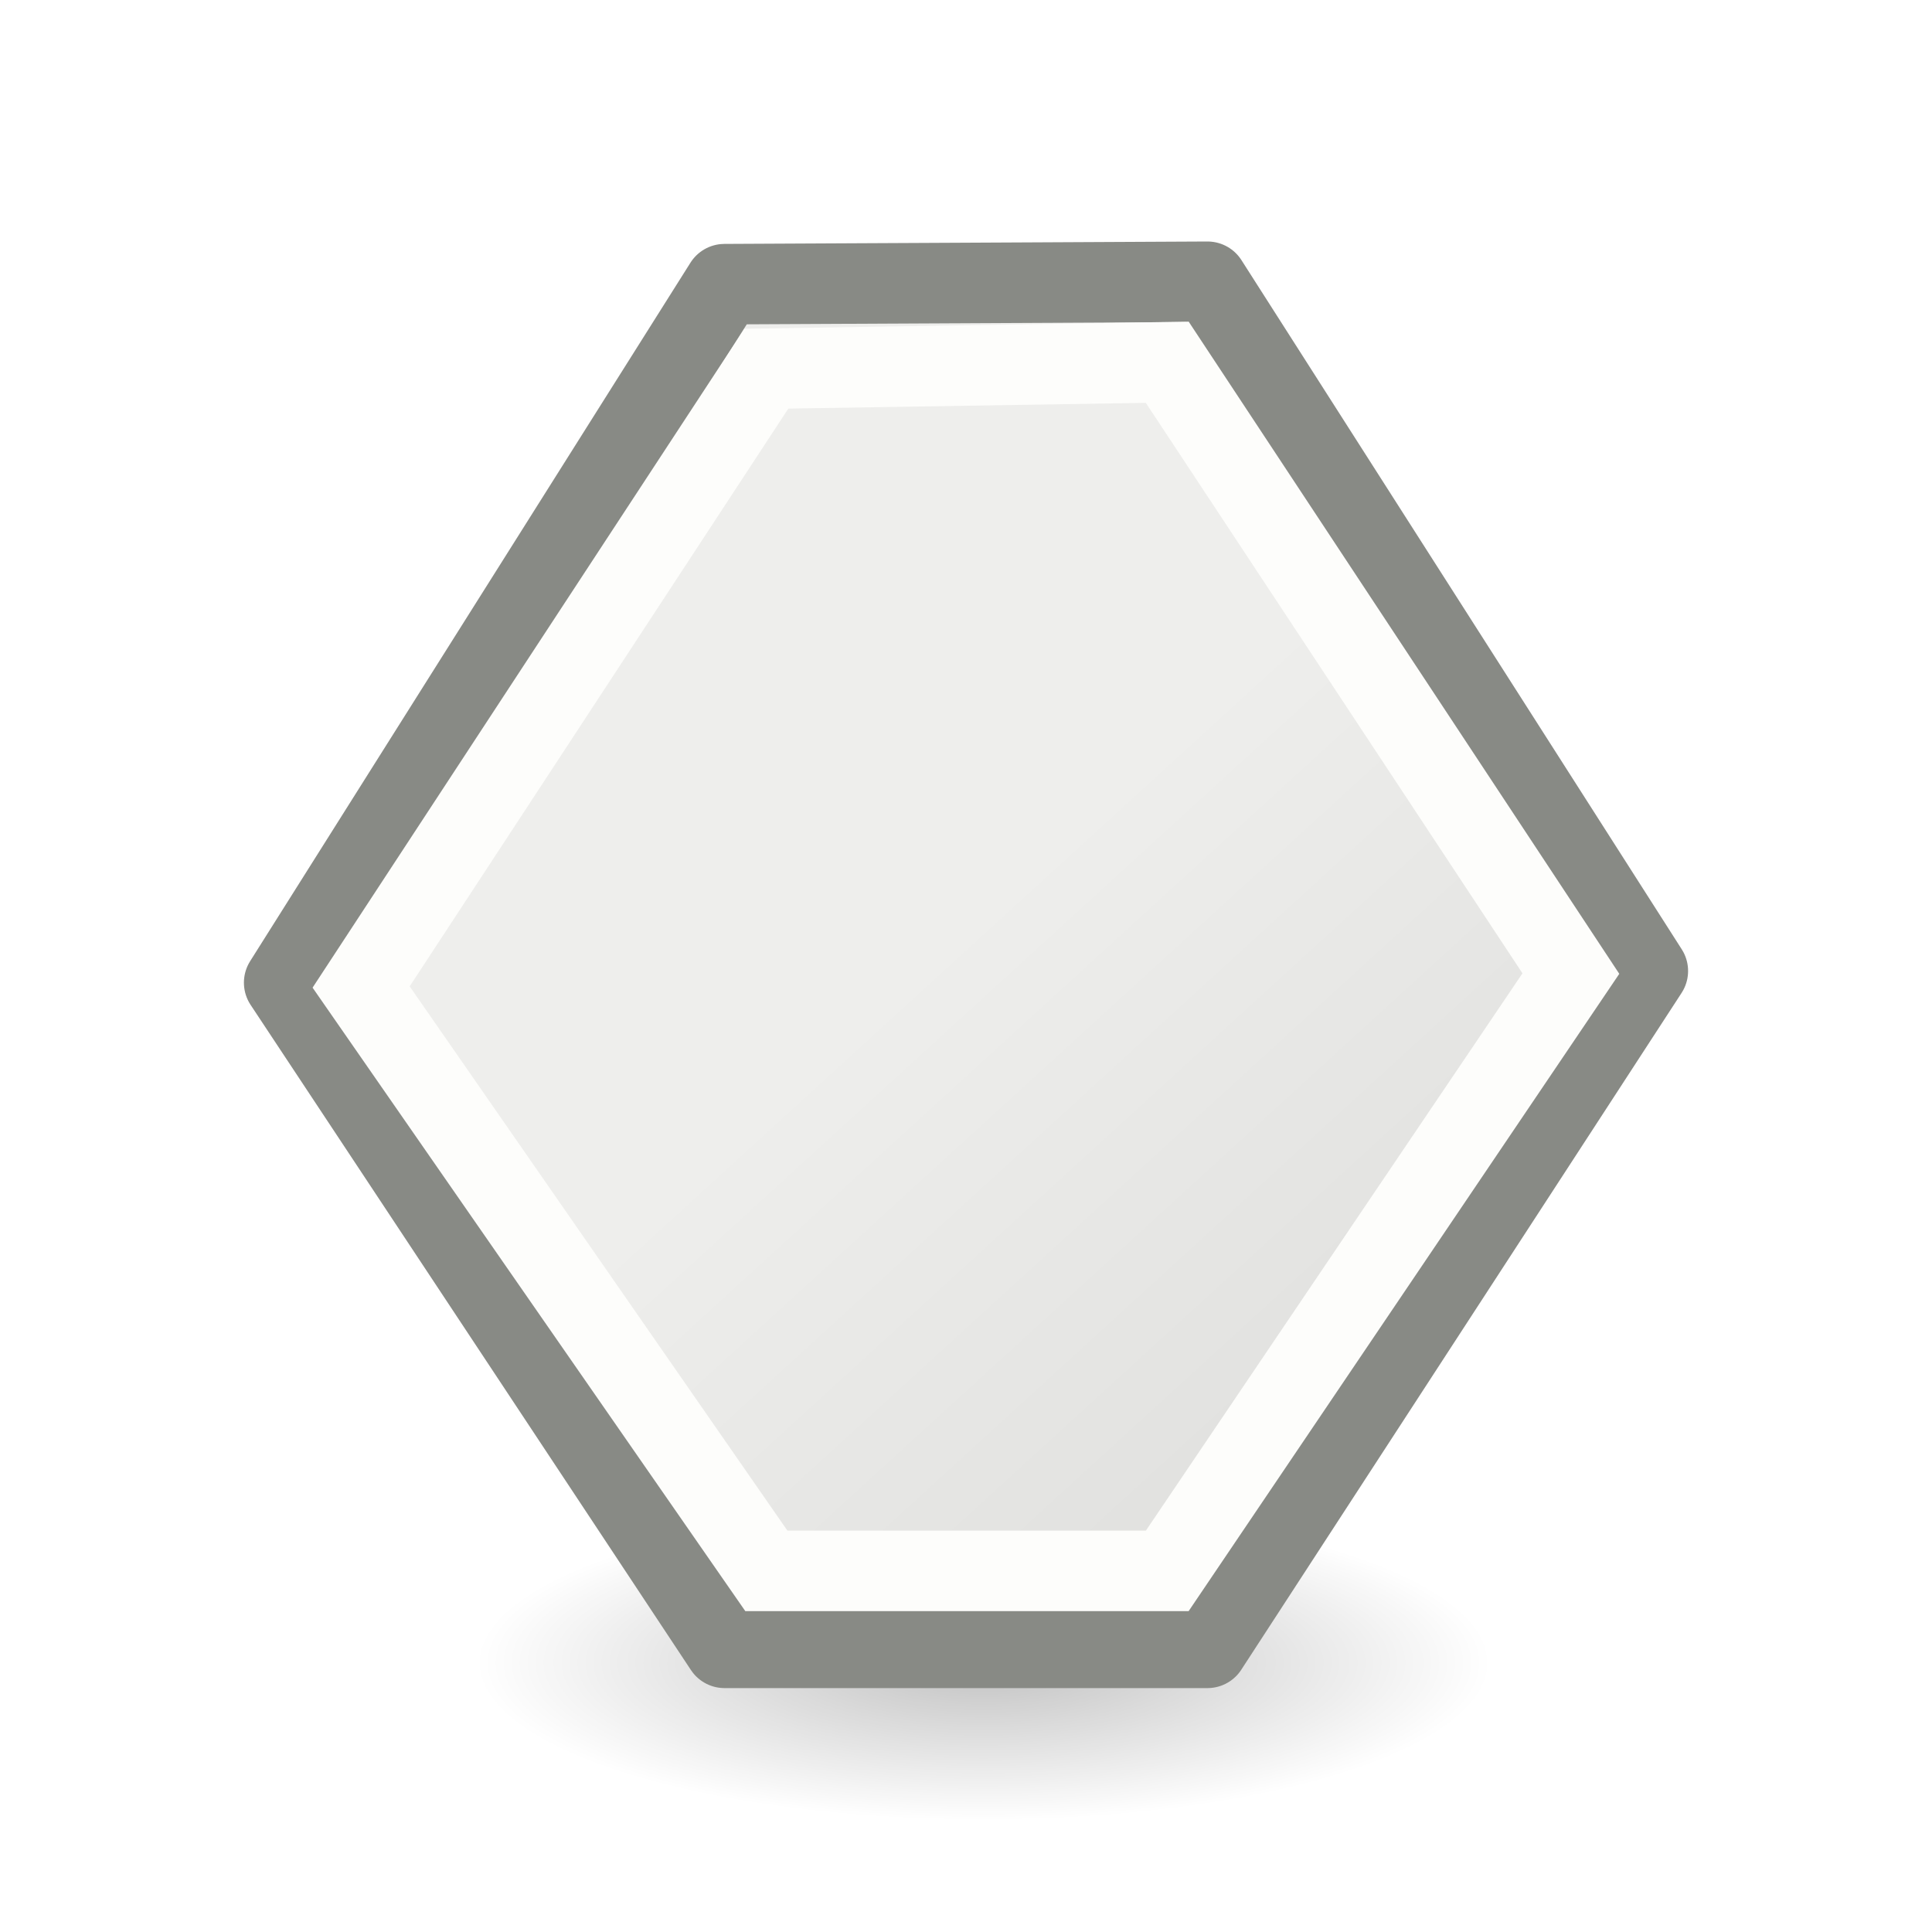
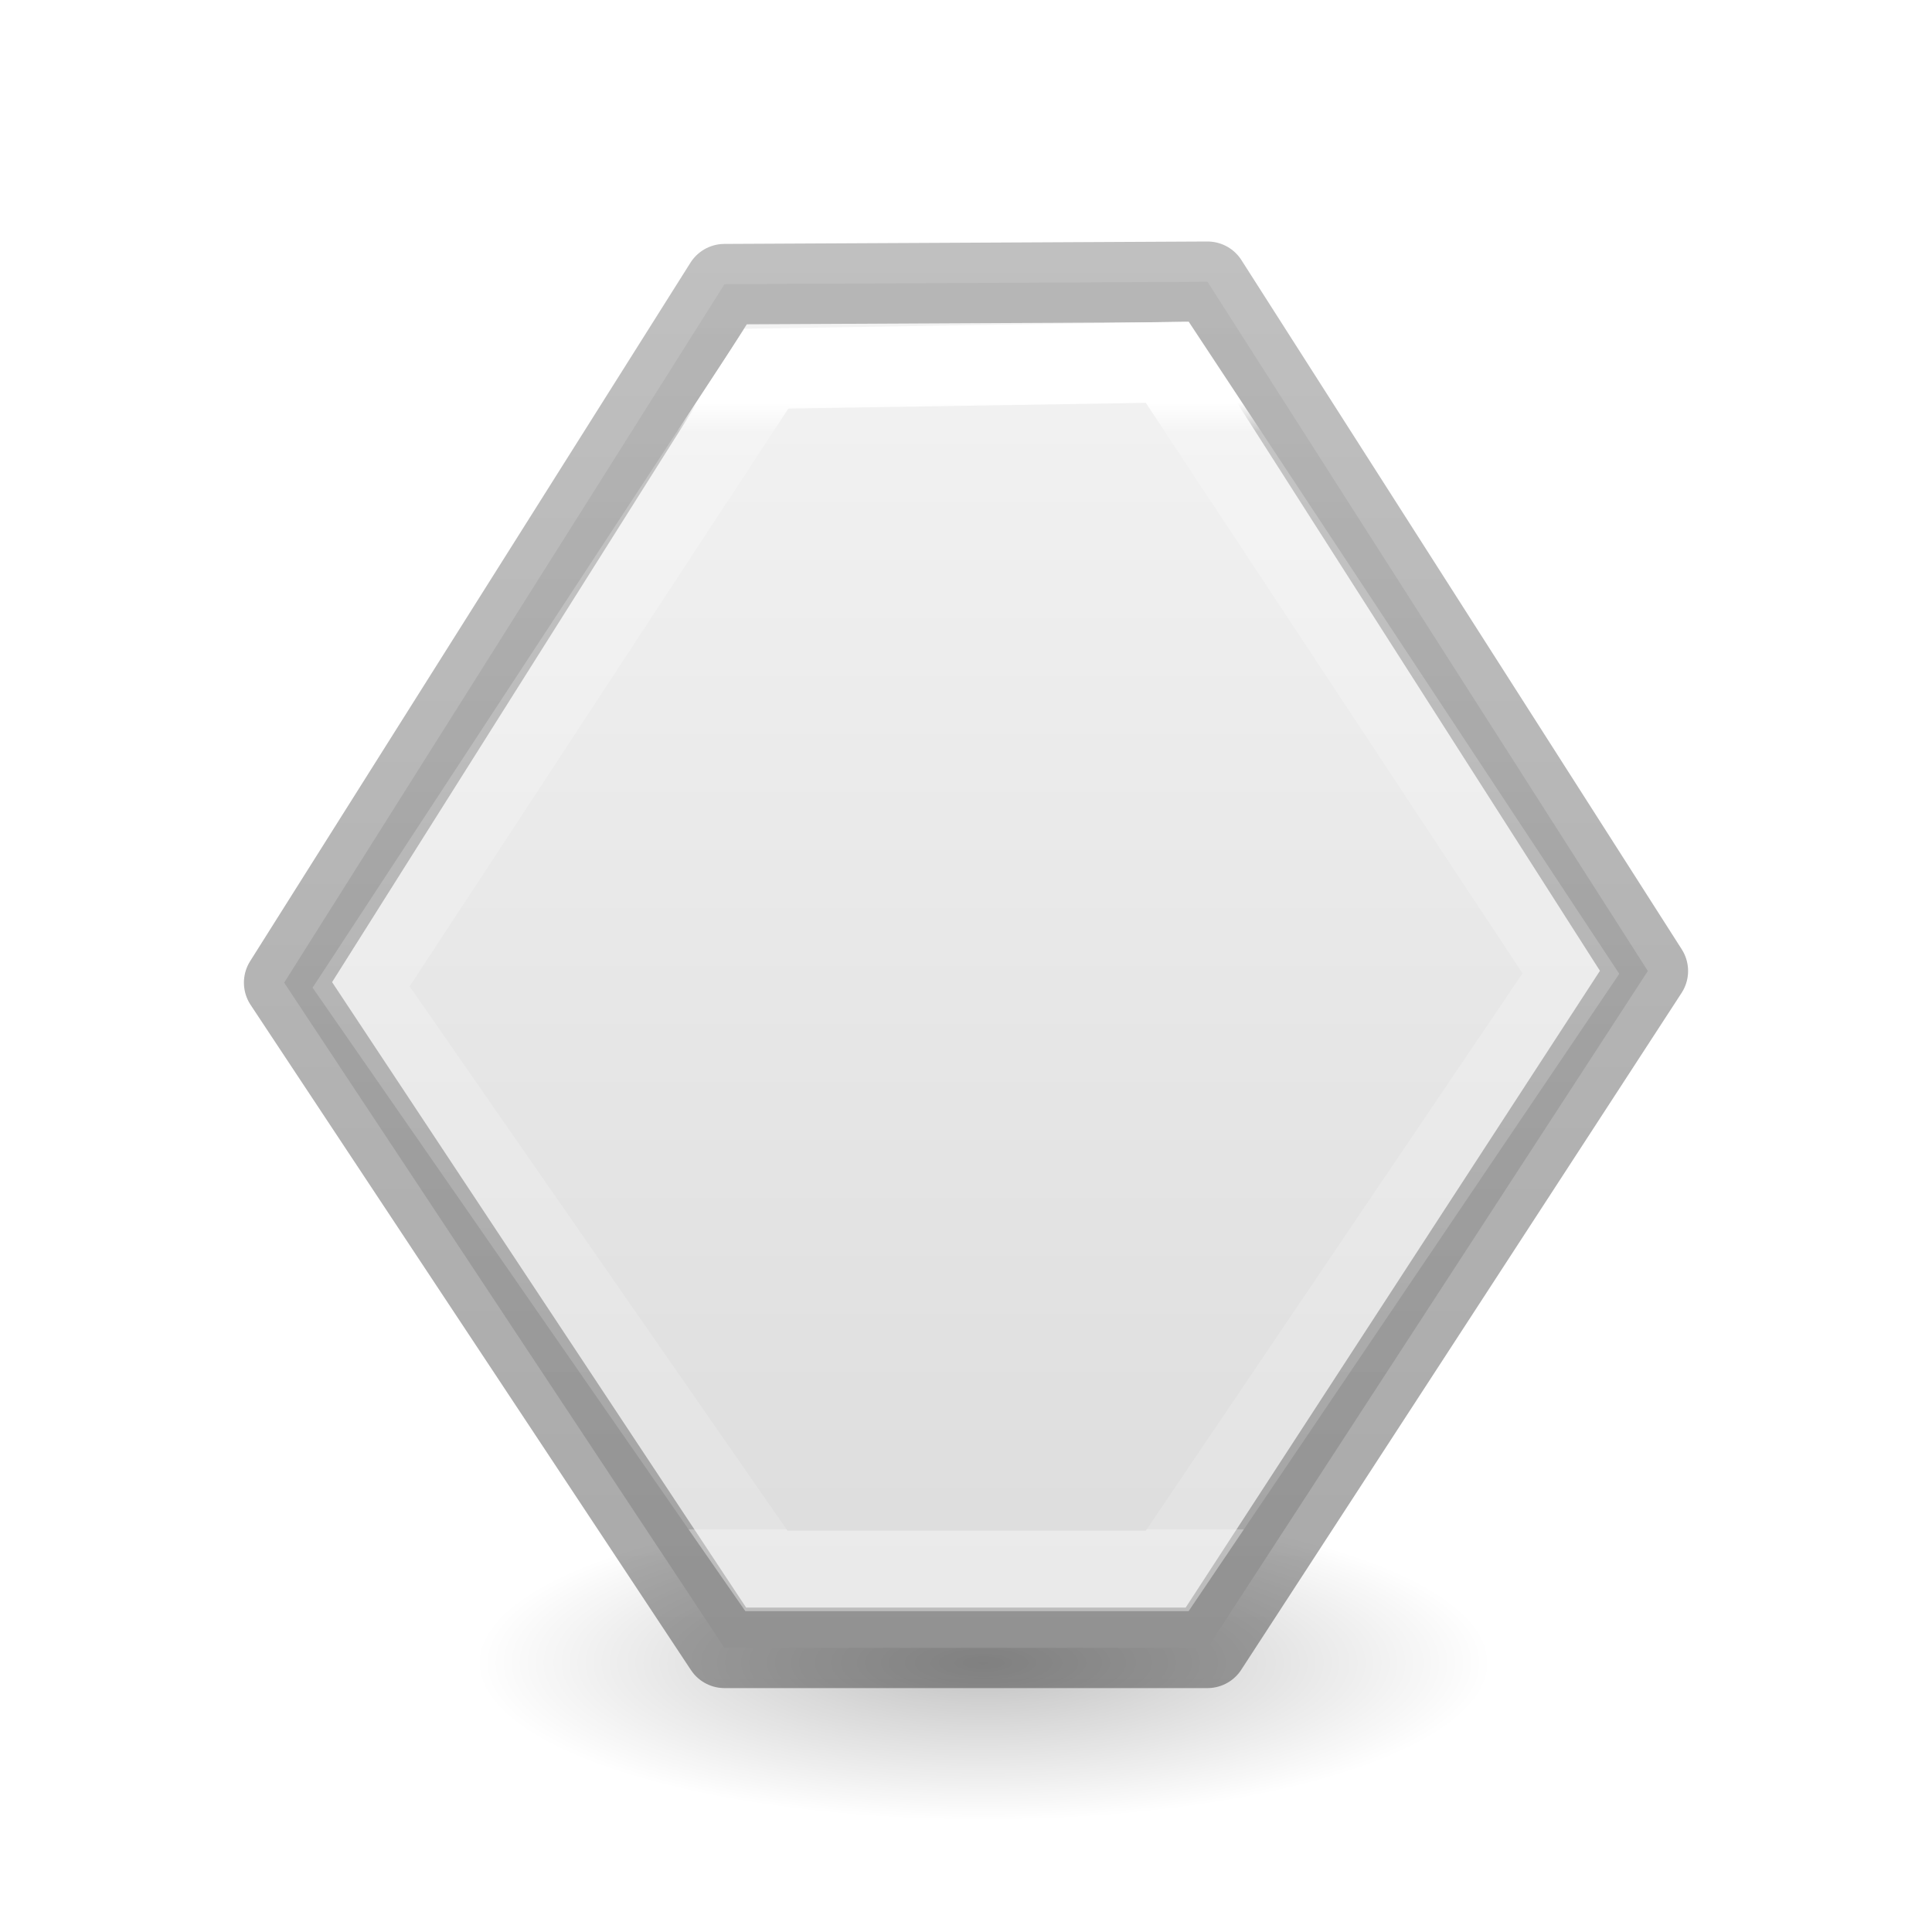
<svg xmlns="http://www.w3.org/2000/svg" viewBox="0 0 24 24">
-   <radialGradient id="a" cx="2.25" cy="16" gradientTransform="matrix(.3744326 0 0 .1163379 11.37467 18.79403)" gradientUnits="userSpaceOnUse" r="16.875">
+   <linearGradient id="a" gradientTransform="matrix(.2432432 0 0 .3513513 2.162164 -.432428)" gradientUnits="userSpaceOnUse" x1="40.444" x2="40.444" y1="15.462" y2="55.308">
+     <stop offset="0" stop-color="#fff" />
+     <stop offset=".026" stop-color="#fff" stop-opacity=".235" />
+     <stop offset="1" stop-color="#fff" stop-opacity=".157" />
+     <stop offset="1" stop-color="#fff" stop-opacity=".392" />
+   </linearGradient>
+   <linearGradient id="b" gradientTransform="matrix(.2537859 0 0 .3050187 19.12898 -.685477)" gradientUnits="userSpaceOnUse" x1="7.372" x2="7.372" y1="71.096" y2="12.083">
+     <stop offset="0" stop-opacity=".34" />
+     <stop offset="1" stop-opacity=".247" />
+   </linearGradient>
+   <linearGradient id="c" gradientTransform="matrix(.2857136 0 0 .304197 -27.29781 -11.7335)" gradientUnits="userSpaceOnUse" x1="102.543" x2="102.543" y1="48.434" y2="107.606">
+     <stop offset="0" stop-color="#f4f4f4" />
+     <stop offset="1" stop-color="#dbdbdb" />
+   </linearGradient>
+   <radialGradient id="d" cx="2.25" cy="16" gradientTransform="matrix(.3744326 0 0 .1163379 11.37467 18.79403)" gradientUnits="userSpaceOnUse" r="16.875">
    <stop offset="0" />
    <stop offset="1" stop-opacity="0" />
  </radialGradient>
-   <linearGradient id="b" gradientTransform="matrix(.3849464 0 0 .3853361 2.970474 2.123405)" gradientUnits="userSpaceOnUse" x1="23.598" x2="37.747" y1="23.992" y2="39.486">
-     <stop offset="0" stop-color="#eeeeec" />
-     <stop offset="1" stop-color="#e0e0de" />
-   </linearGradient>
-   <ellipse cx="12.217" cy="20.655" display="block" fill="url(#a)" fill-rule="evenodd" opacity=".245" rx="6.319" ry="1.963" />
-   <path d="m9 3.53 6-.03 5.47 8.562-5.47 8.408h-6l-5.47-8.263z" fill="url(#b)" stroke="#888a85" stroke-linecap="round" stroke-linejoin="round" />
-   <path d="m9.52 4.58 4.98-.08 5.014 7.594-5.014 7.42h-4.98l-5.034-7.253z" fill="none" stroke="#fdfdfb" />
+   <ellipse cx="12.217" cy="20.655" display="block" fill="url(#d)" fill-rule="evenodd" opacity=".245" rx="6.319" ry="1.963" />
+   <path d="m9 3.53 6-.03 5.47 8.562-5.47 8.408h-6l-5.47-8.263z" fill="url(#c)" stroke="url(#b)" stroke-linecap="round" stroke-linejoin="round" />
+   <path d="m9.52 4.58 4.98-.08 5.014 7.594-5.014 7.42h-4.98l-5.034-7.253z" fill="none" stroke="url(#a)" />
</svg>
